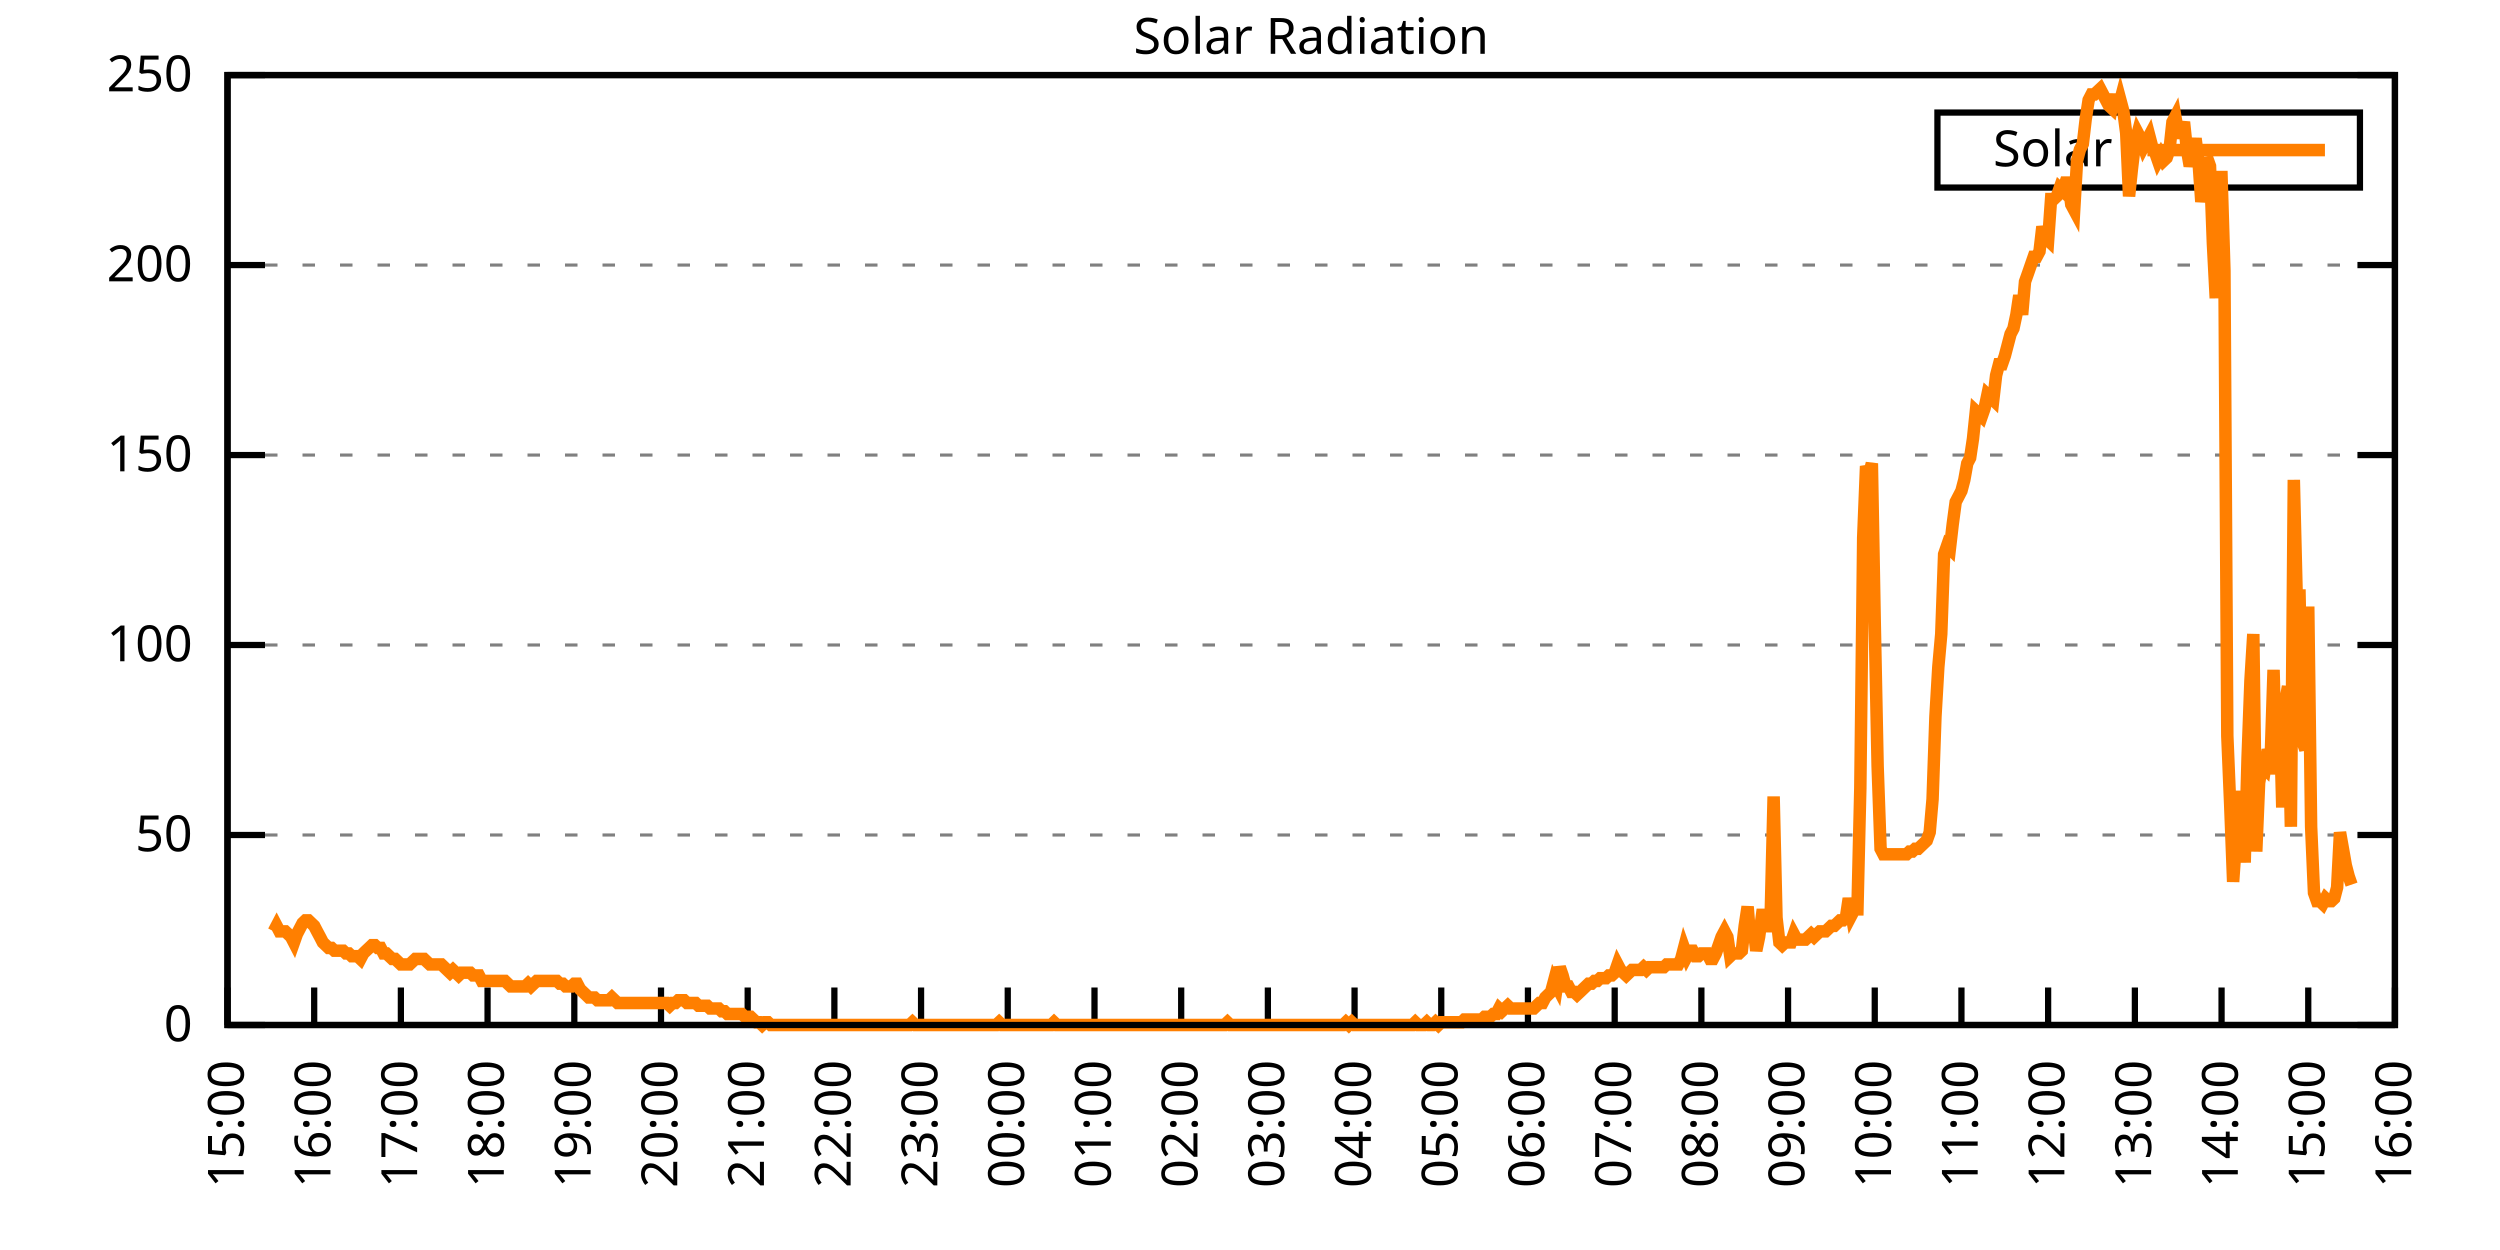
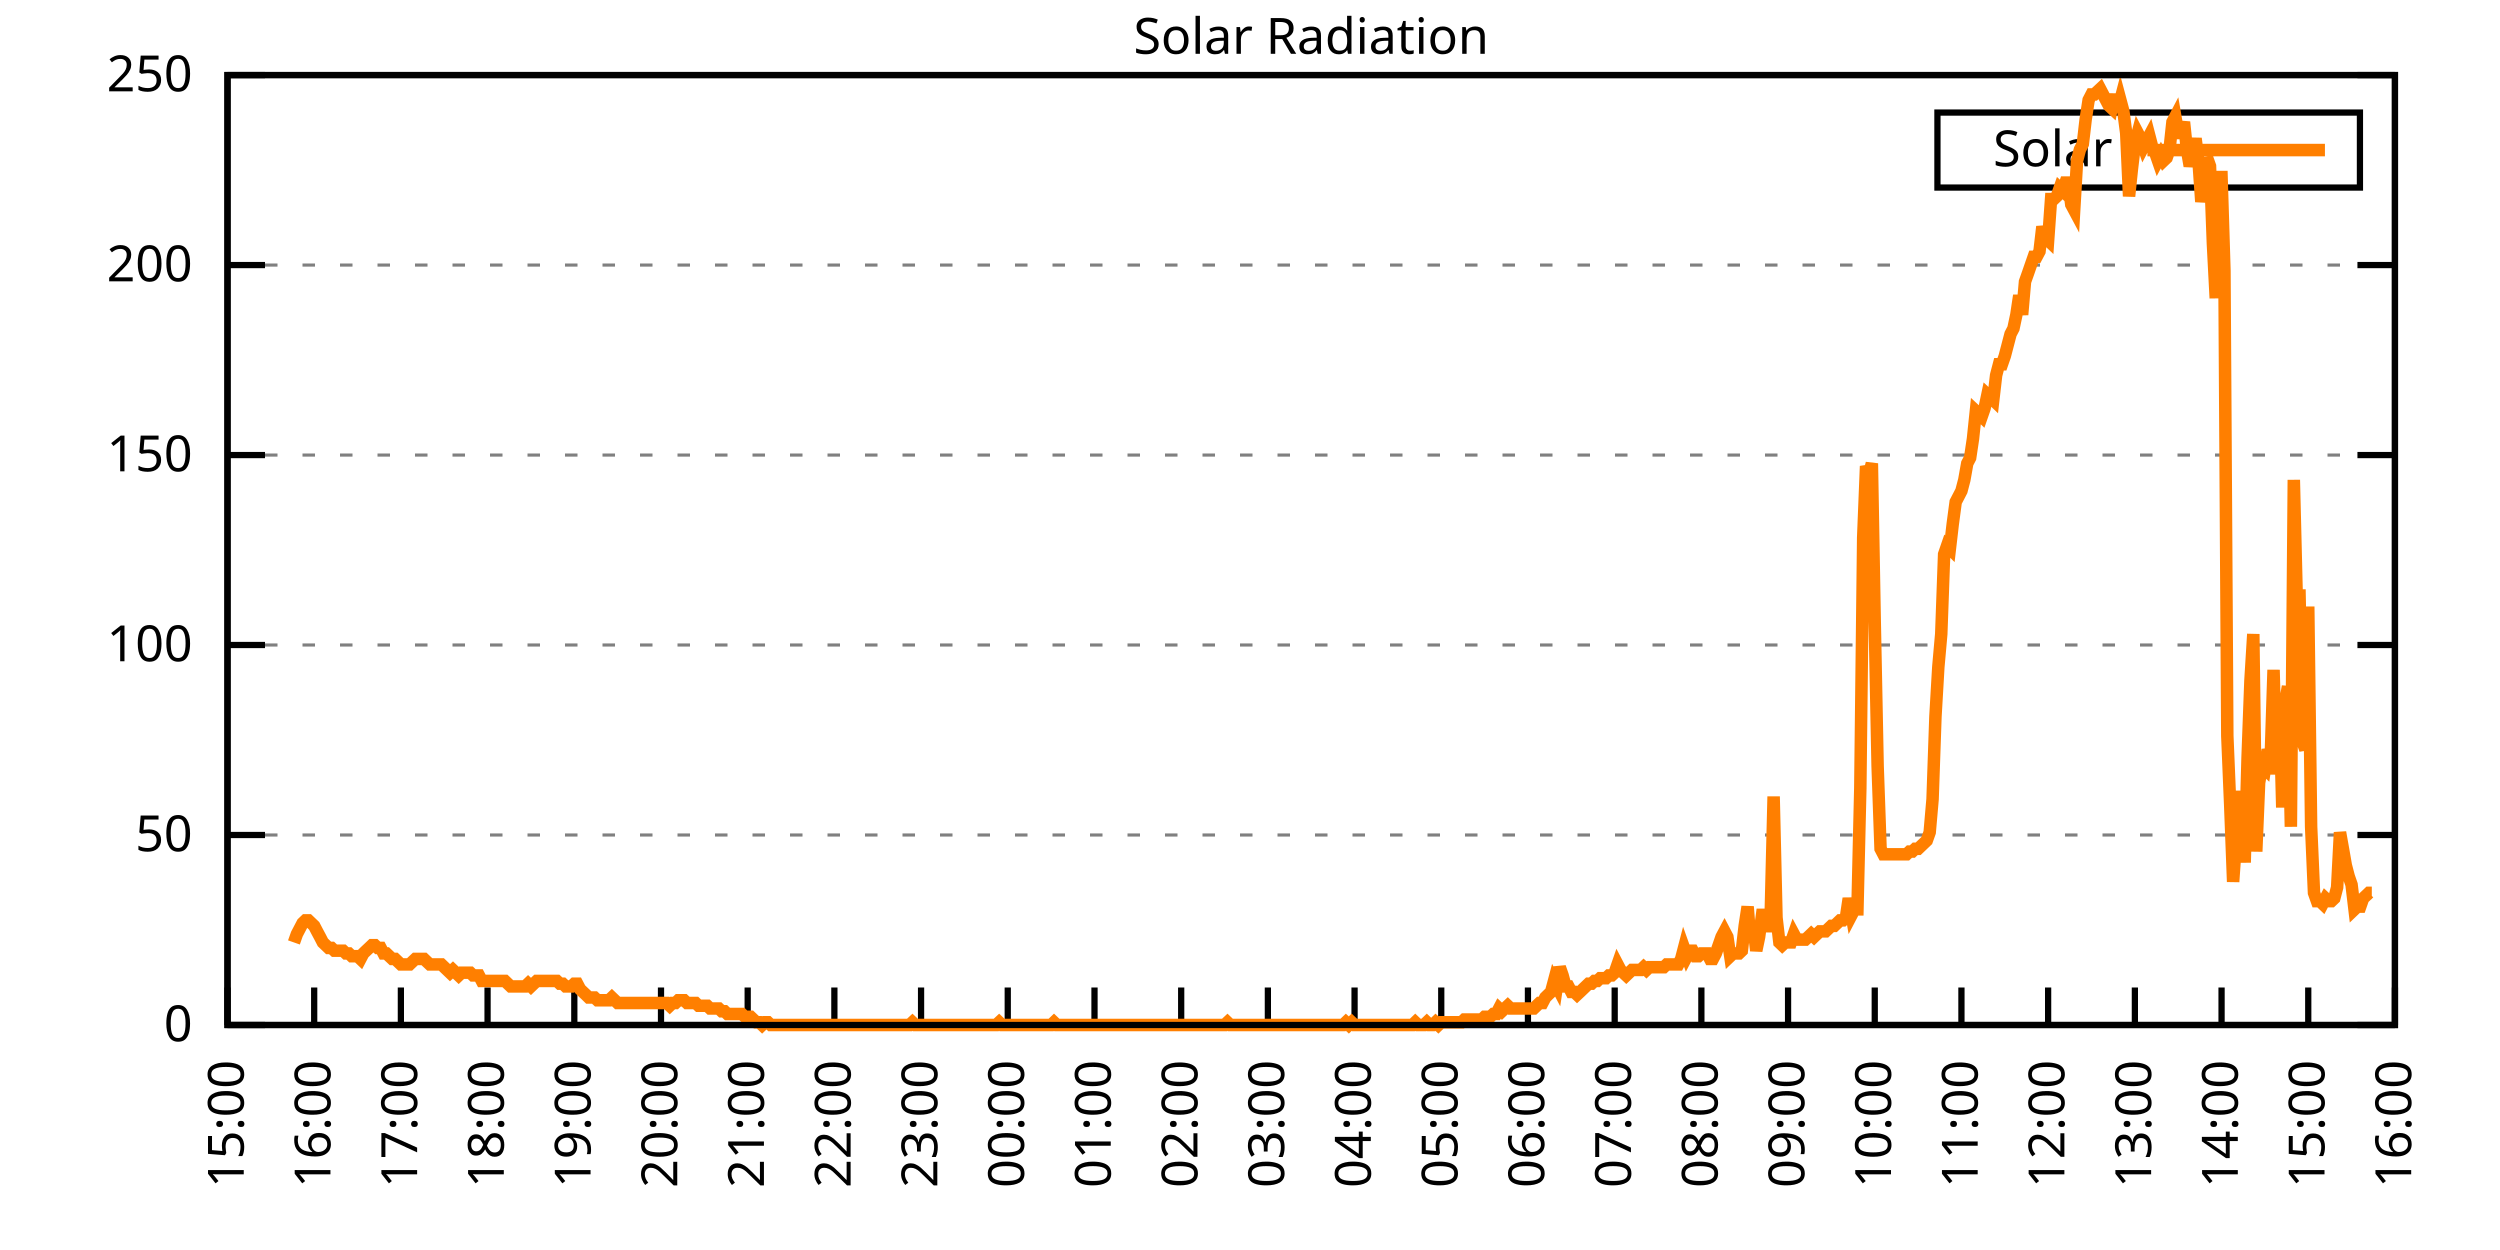
<svg xmlns="http://www.w3.org/2000/svg" xmlns:xlink="http://www.w3.org/1999/xlink" width="400" height="200" viewBox="0 0 400 200">
  <g id="gnuplot_canvas">
    <rect x="0" y="0" width="400" height="200" fill="none" />
    <defs>
      <circle id="gpDot" r="0.5" stroke-width="0.5" stroke="currentColor" />
      <path id="gpPt0" stroke-width="0.333" stroke="currentColor" d="M-1,0 h2 M0,-1 v2" />
      <path id="gpPt1" stroke-width="0.333" stroke="currentColor" d="M-1,-1 L1,1 M1,-1 L-1,1" />
      <path id="gpPt2" stroke-width="0.333" stroke="currentColor" d="M-1,0 L1,0 M0,-1 L0,1 M-1,-1 L1,1 M-1,1 L1,-1" />
      <rect id="gpPt3" stroke-width="0.333" stroke="currentColor" x="-1" y="-1" width="2" height="2" />
      <rect id="gpPt4" stroke-width="0.333" stroke="currentColor" fill="currentColor" x="-1" y="-1" width="2" height="2" />
      <circle id="gpPt5" stroke-width="0.333" stroke="currentColor" cx="0" cy="0" r="1" />
      <use xlink:href="#gpPt5" id="gpPt6" fill="currentColor" stroke="none" />
      <path id="gpPt7" stroke-width="0.333" stroke="currentColor" d="M0,-1.33 L-1.33,0.67 L1.33,0.67 z" />
      <use xlink:href="#gpPt7" id="gpPt8" fill="currentColor" stroke="none" />
      <use xlink:href="#gpPt7" id="gpPt9" stroke="currentColor" transform="rotate(180)" />
      <use xlink:href="#gpPt9" id="gpPt10" fill="currentColor" stroke="none" />
      <use xlink:href="#gpPt3" id="gpPt11" stroke="currentColor" transform="rotate(45)" />
      <use xlink:href="#gpPt11" id="gpPt12" fill="currentColor" stroke="none" />
      <path id="gpPt13" stroke-width="0.333" stroke="currentColor" d="M0,1.330 L1.265,0.411 L0.782,-1.067 L-0.782,-1.076 L-1.265,0.411 z" />
      <use xlink:href="#gpPt13" id="gpPt14" fill="currentColor" stroke="none" />
      <filter id="textbox" filterUnits="objectBoundingBox" x="0" y="0" height="1" width="1">
        <feFlood flood-color="white" flood-opacity="1" result="bgnd" />
        <feComposite in="SourceGraphic" in2="bgnd" operator="atop" />
      </filter>
      <filter id="greybox" filterUnits="objectBoundingBox" x="0" y="0" height="1" width="1">
        <feFlood flood-color="lightgrey" flood-opacity="1" result="grey" />
        <feComposite in="SourceGraphic" in2="grey" operator="atop" />
      </filter>
    </defs>
    <g fill="none" color="white" stroke="currentColor" stroke-width="1.00" stroke-linecap="butt" stroke-linejoin="miter">
</g>
    <g fill="none" color="black" stroke="currentColor" stroke-width="1.00" stroke-linecap="butt" stroke-linejoin="miter">
      <g stroke="none" shape-rendering="crispEdges">
        <polygon fill="rgb(255, 255, 255)" points="36.40,164.00 383.18,164.00 383.18,12.02 36.40,12.02 " />
      </g>
    </g>
    <g fill="none" color="black" stroke="currentColor" stroke-width="1.00" stroke-linecap="butt" stroke-linejoin="miter">
</g>
    <g fill="none" color="black" stroke="black" stroke-width="0.50" stroke-linecap="butt" stroke-linejoin="miter">
</g>
    <g fill="none" color="gray" stroke="currentColor" stroke-width="0.50" stroke-linecap="butt" stroke-linejoin="miter">
      <path stroke="gray" stroke-dasharray="2,4" class="gridline" d="M36.40,164.00 L383.19,164.00  " />
    </g>
    <g fill="none" color="gray" stroke="gray" stroke-width="1.00" stroke-linecap="butt" stroke-linejoin="miter">
</g>
    <g fill="none" color="black" stroke="currentColor" stroke-width="1.00" stroke-linecap="butt" stroke-linejoin="miter">
      <path stroke="black" d="M36.40,164.00 L42.40,164.00 M383.19,164.00 L377.19,164.00  " />
      <g transform="translate(30.80,166.60)" stroke="none" fill="black" font-family="Sans" font-size="8.00" text-anchor="end">
        <text>
          <tspan font-family="Sans"> 0</tspan>
        </text>
      </g>
    </g>
    <g fill="none" color="black" stroke="currentColor" stroke-width="1.00" stroke-linecap="butt" stroke-linejoin="miter">
</g>
    <g fill="none" color="black" stroke="black" stroke-width="0.50" stroke-linecap="butt" stroke-linejoin="miter">
</g>
    <g fill="none" color="gray" stroke="currentColor" stroke-width="0.50" stroke-linecap="butt" stroke-linejoin="miter">
      <path stroke="gray" stroke-dasharray="2,4" class="gridline" d="M36.40,133.60 L383.19,133.60  " />
    </g>
    <g fill="none" color="gray" stroke="gray" stroke-width="1.00" stroke-linecap="butt" stroke-linejoin="miter">
</g>
    <g fill="none" color="black" stroke="currentColor" stroke-width="1.00" stroke-linecap="butt" stroke-linejoin="miter">
      <path stroke="black" d="M36.40,133.60 L42.40,133.60 M383.19,133.60 L377.19,133.60  " />
      <g transform="translate(30.80,136.20)" stroke="none" fill="black" font-family="Sans" font-size="8.00" text-anchor="end">
        <text>
          <tspan font-family="Sans"> 50</tspan>
        </text>
      </g>
    </g>
    <g fill="none" color="black" stroke="currentColor" stroke-width="1.00" stroke-linecap="butt" stroke-linejoin="miter">
</g>
    <g fill="none" color="black" stroke="black" stroke-width="0.50" stroke-linecap="butt" stroke-linejoin="miter">
</g>
    <g fill="none" color="gray" stroke="currentColor" stroke-width="0.50" stroke-linecap="butt" stroke-linejoin="miter">
      <path stroke="gray" stroke-dasharray="2,4" class="gridline" d="M36.40,103.20 L383.19,103.20  " />
    </g>
    <g fill="none" color="gray" stroke="gray" stroke-width="1.00" stroke-linecap="butt" stroke-linejoin="miter">
</g>
    <g fill="none" color="black" stroke="currentColor" stroke-width="1.00" stroke-linecap="butt" stroke-linejoin="miter">
      <path stroke="black" d="M36.40,103.20 L42.40,103.20 M383.19,103.20 L377.19,103.20  " />
      <g transform="translate(30.80,105.80)" stroke="none" fill="black" font-family="Sans" font-size="8.00" text-anchor="end">
        <text>
          <tspan font-family="Sans"> 100</tspan>
        </text>
      </g>
    </g>
    <g fill="none" color="black" stroke="currentColor" stroke-width="1.00" stroke-linecap="butt" stroke-linejoin="miter">
</g>
    <g fill="none" color="black" stroke="black" stroke-width="0.50" stroke-linecap="butt" stroke-linejoin="miter">
</g>
    <g fill="none" color="gray" stroke="currentColor" stroke-width="0.50" stroke-linecap="butt" stroke-linejoin="miter">
      <path stroke="gray" stroke-dasharray="2,4" class="gridline" d="M36.40,72.81 L383.19,72.81  " />
    </g>
    <g fill="none" color="gray" stroke="gray" stroke-width="1.00" stroke-linecap="butt" stroke-linejoin="miter">
</g>
    <g fill="none" color="black" stroke="currentColor" stroke-width="1.00" stroke-linecap="butt" stroke-linejoin="miter">
      <path stroke="black" d="M36.40,72.81 L42.40,72.81 M383.19,72.81 L377.19,72.81  " />
      <g transform="translate(30.80,75.41)" stroke="none" fill="black" font-family="Sans" font-size="8.00" text-anchor="end">
        <text>
          <tspan font-family="Sans"> 150</tspan>
        </text>
      </g>
    </g>
    <g fill="none" color="black" stroke="currentColor" stroke-width="1.00" stroke-linecap="butt" stroke-linejoin="miter">
</g>
    <g fill="none" color="black" stroke="black" stroke-width="0.50" stroke-linecap="butt" stroke-linejoin="miter">
</g>
    <g fill="none" color="gray" stroke="currentColor" stroke-width="0.50" stroke-linecap="butt" stroke-linejoin="miter">
      <path stroke="gray" stroke-dasharray="2,4" class="gridline" d="M36.40,42.41 L383.19,42.41  " />
    </g>
    <g fill="none" color="gray" stroke="gray" stroke-width="1.00" stroke-linecap="butt" stroke-linejoin="miter">
</g>
    <g fill="none" color="black" stroke="currentColor" stroke-width="1.00" stroke-linecap="butt" stroke-linejoin="miter">
      <path stroke="black" d="M36.40,42.41 L42.40,42.41 M383.19,42.41 L377.19,42.41  " />
      <g transform="translate(30.80,45.01)" stroke="none" fill="black" font-family="Sans" font-size="8.00" text-anchor="end">
        <text>
          <tspan font-family="Sans"> 200</tspan>
        </text>
      </g>
    </g>
    <g fill="none" color="black" stroke="currentColor" stroke-width="1.00" stroke-linecap="butt" stroke-linejoin="miter">
</g>
    <g fill="none" color="black" stroke="black" stroke-width="0.50" stroke-linecap="butt" stroke-linejoin="miter">
</g>
    <g fill="none" color="gray" stroke="currentColor" stroke-width="0.50" stroke-linecap="butt" stroke-linejoin="miter">
      <path stroke="gray" stroke-dasharray="2,4" class="gridline" d="M36.40,12.01 L383.19,12.01  " />
    </g>
    <g fill="none" color="gray" stroke="gray" stroke-width="1.00" stroke-linecap="butt" stroke-linejoin="miter">
</g>
    <g fill="none" color="black" stroke="currentColor" stroke-width="1.00" stroke-linecap="butt" stroke-linejoin="miter">
      <path stroke="black" d="M36.40,12.01 L42.40,12.01 M383.19,12.01 L377.19,12.01  " />
      <g transform="translate(30.80,14.61)" stroke="none" fill="black" font-family="Sans" font-size="8.00" text-anchor="end">
        <text>
          <tspan font-family="Sans"> 250</tspan>
        </text>
      </g>
    </g>
    <g fill="none" color="black" stroke="currentColor" stroke-width="1.00" stroke-linecap="butt" stroke-linejoin="miter">
      <path stroke="black" d="M36.40,164.00 L36.40,158.00  " />
      <g transform="translate(39.00,169.60) rotate(270.00)" stroke="none" fill="black" font-family="Sans" font-size="8.00" text-anchor="end">
        <text>
          <tspan font-family="Sans">15:00</tspan>
        </text>
      </g>
    </g>
    <g fill="none" color="black" stroke="currentColor" stroke-width="1.00" stroke-linecap="butt" stroke-linejoin="miter">
      <path stroke="black" d="M50.27,164.00 L50.27,158.00  " />
      <g transform="translate(52.87,169.60) rotate(270.00)" stroke="none" fill="black" font-family="Sans" font-size="8.00" text-anchor="end">
        <text>
          <tspan font-family="Sans">16:00</tspan>
        </text>
      </g>
    </g>
    <g fill="none" color="black" stroke="currentColor" stroke-width="1.00" stroke-linecap="butt" stroke-linejoin="miter">
      <path stroke="black" d="M64.14,164.00 L64.14,158.00  " />
      <g transform="translate(66.74,169.60) rotate(270.00)" stroke="none" fill="black" font-family="Sans" font-size="8.00" text-anchor="end">
        <text>
          <tspan font-family="Sans">17:00</tspan>
        </text>
      </g>
    </g>
    <g fill="none" color="black" stroke="currentColor" stroke-width="1.00" stroke-linecap="butt" stroke-linejoin="miter">
      <path stroke="black" d="M78.01,164.00 L78.01,158.00  " />
      <g transform="translate(80.61,169.60) rotate(270.00)" stroke="none" fill="black" font-family="Sans" font-size="8.00" text-anchor="end">
        <text>
          <tspan font-family="Sans">18:00</tspan>
        </text>
      </g>
    </g>
    <g fill="none" color="black" stroke="currentColor" stroke-width="1.00" stroke-linecap="butt" stroke-linejoin="miter">
      <path stroke="black" d="M91.89,164.00 L91.89,158.00  " />
      <g transform="translate(94.49,169.60) rotate(270.00)" stroke="none" fill="black" font-family="Sans" font-size="8.00" text-anchor="end">
        <text>
          <tspan font-family="Sans">19:00</tspan>
        </text>
      </g>
    </g>
    <g fill="none" color="black" stroke="currentColor" stroke-width="1.00" stroke-linecap="butt" stroke-linejoin="miter">
      <path stroke="black" d="M105.76,164.00 L105.76,158.00  " />
      <g transform="translate(108.36,169.60) rotate(270.00)" stroke="none" fill="black" font-family="Sans" font-size="8.00" text-anchor="end">
        <text>
          <tspan font-family="Sans">20:00</tspan>
        </text>
      </g>
    </g>
    <g fill="none" color="black" stroke="currentColor" stroke-width="1.00" stroke-linecap="butt" stroke-linejoin="miter">
      <path stroke="black" d="M119.63,164.00 L119.63,158.00  " />
      <g transform="translate(122.23,169.60) rotate(270.00)" stroke="none" fill="black" font-family="Sans" font-size="8.00" text-anchor="end">
        <text>
          <tspan font-family="Sans">21:00</tspan>
        </text>
      </g>
    </g>
    <g fill="none" color="black" stroke="currentColor" stroke-width="1.00" stroke-linecap="butt" stroke-linejoin="miter">
      <path stroke="black" d="M133.50,164.00 L133.50,158.00  " />
      <g transform="translate(136.10,169.60) rotate(270.00)" stroke="none" fill="black" font-family="Sans" font-size="8.00" text-anchor="end">
        <text>
          <tspan font-family="Sans">22:00</tspan>
        </text>
      </g>
    </g>
    <g fill="none" color="black" stroke="currentColor" stroke-width="1.00" stroke-linecap="butt" stroke-linejoin="miter">
      <path stroke="black" d="M147.37,164.00 L147.37,158.00  " />
      <g transform="translate(149.97,169.60) rotate(270.00)" stroke="none" fill="black" font-family="Sans" font-size="8.00" text-anchor="end">
        <text>
          <tspan font-family="Sans">23:00</tspan>
        </text>
      </g>
    </g>
    <g fill="none" color="black" stroke="currentColor" stroke-width="1.00" stroke-linecap="butt" stroke-linejoin="miter">
      <path stroke="black" d="M161.24,164.00 L161.24,158.00  " />
      <g transform="translate(163.84,169.60) rotate(270.00)" stroke="none" fill="black" font-family="Sans" font-size="8.00" text-anchor="end">
        <text>
          <tspan font-family="Sans">00:00</tspan>
        </text>
      </g>
    </g>
    <g fill="none" color="black" stroke="currentColor" stroke-width="1.00" stroke-linecap="butt" stroke-linejoin="miter">
      <path stroke="black" d="M175.12,164.00 L175.12,158.00  " />
      <g transform="translate(177.72,169.60) rotate(270.00)" stroke="none" fill="black" font-family="Sans" font-size="8.00" text-anchor="end">
        <text>
          <tspan font-family="Sans">01:00</tspan>
        </text>
      </g>
    </g>
    <g fill="none" color="black" stroke="currentColor" stroke-width="1.00" stroke-linecap="butt" stroke-linejoin="miter">
      <path stroke="black" d="M188.99,164.00 L188.99,158.00  " />
      <g transform="translate(191.59,169.60) rotate(270.00)" stroke="none" fill="black" font-family="Sans" font-size="8.00" text-anchor="end">
        <text>
          <tspan font-family="Sans">02:00</tspan>
        </text>
      </g>
    </g>
    <g fill="none" color="black" stroke="currentColor" stroke-width="1.00" stroke-linecap="butt" stroke-linejoin="miter">
      <path stroke="black" d="M202.86,164.00 L202.86,158.00  " />
      <g transform="translate(205.46,169.60) rotate(270.00)" stroke="none" fill="black" font-family="Sans" font-size="8.00" text-anchor="end">
        <text>
          <tspan font-family="Sans">03:00</tspan>
        </text>
      </g>
    </g>
    <g fill="none" color="black" stroke="currentColor" stroke-width="1.00" stroke-linecap="butt" stroke-linejoin="miter">
      <path stroke="black" d="M216.73,164.00 L216.73,158.00  " />
      <g transform="translate(219.33,169.60) rotate(270.00)" stroke="none" fill="black" font-family="Sans" font-size="8.00" text-anchor="end">
        <text>
          <tspan font-family="Sans">04:00</tspan>
        </text>
      </g>
    </g>
    <g fill="none" color="black" stroke="currentColor" stroke-width="1.00" stroke-linecap="butt" stroke-linejoin="miter">
      <path stroke="black" d="M230.60,164.00 L230.60,158.00  " />
      <g transform="translate(233.20,169.60) rotate(270.00)" stroke="none" fill="black" font-family="Sans" font-size="8.00" text-anchor="end">
        <text>
          <tspan font-family="Sans">05:00</tspan>
        </text>
      </g>
    </g>
    <g fill="none" color="black" stroke="currentColor" stroke-width="1.00" stroke-linecap="butt" stroke-linejoin="miter">
      <path stroke="black" d="M244.47,164.00 L244.47,158.00  " />
      <g transform="translate(247.07,169.60) rotate(270.00)" stroke="none" fill="black" font-family="Sans" font-size="8.00" text-anchor="end">
        <text>
          <tspan font-family="Sans">06:00</tspan>
        </text>
      </g>
    </g>
    <g fill="none" color="black" stroke="currentColor" stroke-width="1.00" stroke-linecap="butt" stroke-linejoin="miter">
      <path stroke="black" d="M258.35,164.00 L258.35,158.00  " />
      <g transform="translate(260.95,169.60) rotate(270.00)" stroke="none" fill="black" font-family="Sans" font-size="8.00" text-anchor="end">
        <text>
          <tspan font-family="Sans">07:00</tspan>
        </text>
      </g>
    </g>
    <g fill="none" color="black" stroke="currentColor" stroke-width="1.00" stroke-linecap="butt" stroke-linejoin="miter">
      <path stroke="black" d="M272.22,164.00 L272.22,158.00  " />
      <g transform="translate(274.82,169.60) rotate(270.00)" stroke="none" fill="black" font-family="Sans" font-size="8.00" text-anchor="end">
        <text>
          <tspan font-family="Sans">08:00</tspan>
        </text>
      </g>
    </g>
    <g fill="none" color="black" stroke="currentColor" stroke-width="1.00" stroke-linecap="butt" stroke-linejoin="miter">
      <path stroke="black" d="M286.09,164.00 L286.09,158.00  " />
      <g transform="translate(288.69,169.60) rotate(270.00)" stroke="none" fill="black" font-family="Sans" font-size="8.00" text-anchor="end">
        <text>
          <tspan font-family="Sans">09:00</tspan>
        </text>
      </g>
    </g>
    <g fill="none" color="black" stroke="currentColor" stroke-width="1.00" stroke-linecap="butt" stroke-linejoin="miter">
      <path stroke="black" d="M299.96,164.00 L299.96,158.00  " />
      <g transform="translate(302.56,169.60) rotate(270.00)" stroke="none" fill="black" font-family="Sans" font-size="8.00" text-anchor="end">
        <text>
          <tspan font-family="Sans">10:00</tspan>
        </text>
      </g>
    </g>
    <g fill="none" color="black" stroke="currentColor" stroke-width="1.00" stroke-linecap="butt" stroke-linejoin="miter">
      <path stroke="black" d="M313.83,164.00 L313.83,158.00  " />
      <g transform="translate(316.43,169.60) rotate(270.00)" stroke="none" fill="black" font-family="Sans" font-size="8.00" text-anchor="end">
        <text>
          <tspan font-family="Sans">11:00</tspan>
        </text>
      </g>
    </g>
    <g fill="none" color="black" stroke="currentColor" stroke-width="1.00" stroke-linecap="butt" stroke-linejoin="miter">
      <path stroke="black" d="M327.70,164.00 L327.70,158.00  " />
      <g transform="translate(330.30,169.60) rotate(270.00)" stroke="none" fill="black" font-family="Sans" font-size="8.00" text-anchor="end">
        <text>
          <tspan font-family="Sans">12:00</tspan>
        </text>
      </g>
    </g>
    <g fill="none" color="black" stroke="currentColor" stroke-width="1.00" stroke-linecap="butt" stroke-linejoin="miter">
      <path stroke="black" d="M341.58,164.00 L341.58,158.00  " />
      <g transform="translate(344.18,169.60) rotate(270.00)" stroke="none" fill="black" font-family="Sans" font-size="8.00" text-anchor="end">
        <text>
          <tspan font-family="Sans">13:00</tspan>
        </text>
      </g>
    </g>
    <g fill="none" color="black" stroke="currentColor" stroke-width="1.00" stroke-linecap="butt" stroke-linejoin="miter">
      <path stroke="black" d="M355.45,164.00 L355.45,158.00  " />
      <g transform="translate(358.05,169.60) rotate(270.00)" stroke="none" fill="black" font-family="Sans" font-size="8.00" text-anchor="end">
        <text>
          <tspan font-family="Sans">14:00</tspan>
        </text>
      </g>
    </g>
    <g fill="none" color="black" stroke="currentColor" stroke-width="1.00" stroke-linecap="butt" stroke-linejoin="miter">
      <path stroke="black" d="M369.32,164.00 L369.32,158.00  " />
      <g transform="translate(371.92,169.60) rotate(270.00)" stroke="none" fill="black" font-family="Sans" font-size="8.00" text-anchor="end">
        <text>
          <tspan font-family="Sans">15:00</tspan>
        </text>
      </g>
    </g>
    <g fill="none" color="black" stroke="currentColor" stroke-width="1.00" stroke-linecap="butt" stroke-linejoin="miter">
      <path stroke="black" d="M383.19,164.00 L383.19,158.00  " />
      <g transform="translate(385.79,169.60) rotate(270.00)" stroke="none" fill="black" font-family="Sans" font-size="8.00" text-anchor="end">
        <text>
          <tspan font-family="Sans">16:00</tspan>
        </text>
      </g>
    </g>
    <g fill="none" color="black" stroke="currentColor" stroke-width="1.00" stroke-linecap="butt" stroke-linejoin="miter">
</g>
    <g fill="none" color="black" stroke="currentColor" stroke-width="1.00" stroke-linecap="butt" stroke-linejoin="miter">
      <path stroke="black" d="M36.40,12.01 L36.40,164.00 L383.19,164.00 L383.19,12.01 L36.40,12.01 Z  " />
    </g>
    <g fill="none" color="black" stroke="currentColor" stroke-width="1.00" stroke-linecap="butt" stroke-linejoin="miter">
</g>
    <g fill="none" color="black" stroke="currentColor" stroke-width="1.00" stroke-linecap="butt" stroke-linejoin="miter">
      <path stroke="black" d="M309.99,30.01 L309.99,18.01 L377.59,18.01 L377.59,30.01 L309.99,30.01 Z  " />
    </g>
    <g id="Solar_Radiation_plot_1">
      <g fill="none" color="white" stroke="black" stroke-width="2.00" stroke-linecap="butt" stroke-linejoin="miter">
</g>
      <g fill="none" color="black" stroke="currentColor" stroke-width="2.00" stroke-linecap="butt" stroke-linejoin="miter">
        <g transform="translate(337.99,26.61)" stroke="none" fill="black" font-family="Sans" font-size="8.00" text-anchor="end">
          <text>
            <tspan font-family="Sans">Solar</tspan>
          </text>
        </g>
      </g>
      <g fill="none" color="black" stroke="currentColor" stroke-width="2.00" stroke-linecap="butt" stroke-linejoin="miter">
-         <path stroke="rgb(255, 127,   0)" d="M343.59,24.01 L371.99,24.01 M43.80,149.02 L44.26,148.14 L44.72,149.02 L45.19,149.02 L45.65,149.02 L46.11,149.46   L46.57,149.90 L47.03,150.79 L47.50,149.46 L47.96,148.58 L48.42,147.70 L48.88,147.26 L49.35,147.26 L49.81,147.70   L50.27,148.14 L50.73,149.02 L51.20,149.90 L51.66,150.79 L52.12,151.23 L52.58,151.67 L53.05,151.67 L53.51,152.11   L53.97,152.11 L54.43,152.11 L54.90,152.11 L55.36,152.55 L55.82,152.55 L56.28,152.99 L56.75,152.99 L57.21,152.99   L57.67,153.43 L58.13,152.55 L58.59,152.11 L59.06,151.67 L59.52,151.23 L59.98,151.23 L60.44,151.67 L60.91,151.67   L61.37,152.55 L61.83,152.55 L62.29,152.99 L62.76,153.43 L63.22,153.43 L63.68,153.87 L64.14,154.31 L64.61,154.31   L65.07,154.31 L65.53,154.31 L65.99,153.87 L66.46,153.43 L66.92,153.43 L67.38,153.43 L67.84,153.43 L68.30,153.87   L68.77,154.31 L69.23,154.31 L69.69,154.31 L70.15,154.31 L70.62,154.31 L71.08,154.75 L71.54,155.19 L72.00,155.63   L72.47,155.19 L72.93,155.63 L73.39,156.07 L73.85,155.63 L74.32,155.63 L74.78,155.63 L75.24,155.63 L75.70,156.07   L76.17,156.07 L76.63,156.07 L77.09,156.95 L77.55,156.95 L78.01,156.95 L78.48,156.95 L78.94,156.95 L79.40,156.95   L79.86,156.95 L80.33,156.95 L80.79,156.95 L81.25,157.39 L81.71,157.83 L82.18,157.83 L82.64,157.83 L83.10,157.83   L83.56,157.83 L84.03,157.83 L84.49,157.39 L84.95,157.83 L85.41,157.39 L85.88,156.95 L86.34,156.95 L86.80,156.95   L87.26,156.95 L87.72,156.95 L88.19,156.95 L88.65,156.95 L89.11,156.95 L89.57,157.39 L90.04,157.39 L90.50,157.83   L90.96,157.83 L91.42,157.83 L91.89,157.39 L92.35,157.39 L92.81,158.27 L93.27,158.71 L93.74,159.15 L94.20,159.60   L94.66,159.60 L95.12,159.60 L95.59,160.04 L96.05,160.04 L96.51,160.04 L96.97,160.04 L97.44,160.04 L97.90,159.60   L98.36,160.04 L98.82,160.48 L99.28,160.48 L99.75,160.48 L100.21,160.48 L100.67,160.48 L101.13,160.48 L101.60,160.48   L102.06,160.48 L102.52,160.48 L102.98,160.48 L103.45,160.48 L103.91,160.48 L104.37,160.48 L104.83,160.48 L105.30,160.48   L105.76,160.48 L106.22,160.48 L106.68,160.48 L107.15,160.92 L107.61,160.48 L108.07,160.48 L108.53,160.04 L108.99,160.04   L109.46,160.04 L109.92,160.48 L110.38,160.48 L110.84,160.48 L111.31,160.48 L111.77,160.92 L112.23,160.92 L112.69,160.92   L113.16,160.92 L113.62,161.36 L114.08,161.36 L114.54,161.36 L115.01,161.36 L115.47,161.80 L115.93,161.80 L116.39,162.24   L116.86,162.24 L117.32,162.24 L117.78,162.24 L118.24,162.24 L118.70,162.24 L119.17,162.68 L119.63,162.68 L120.09,162.68   L120.55,163.12 L121.02,163.56 L121.48,163.56 L121.94,164.00 L122.40,163.56 L122.87,163.56 L123.33,164.00 L123.79,164.00   L124.25,164.00 L124.72,164.00 L125.18,164.00 L125.64,164.00 L126.10,164.00 L126.57,164.00 L127.03,164.00 L127.49,164.00   L127.95,164.00 L128.41,164.00 L128.88,164.00 L129.34,164.00 L129.80,164.00 L130.26,164.00 L130.73,164.00 L131.19,164.00   L131.65,164.00 L132.11,164.00 L132.58,164.00 L133.04,164.00 L133.50,164.00 L133.96,164.00 L134.43,164.00 L134.89,164.00   L135.35,164.00 L135.81,164.00 L136.28,164.00 L136.74,164.00 L137.20,164.00 L137.66,164.00 L138.13,164.00 L138.59,164.00   L139.05,164.00 L139.51,164.00 L139.97,164.00 L140.44,164.00 L140.90,164.00 L141.36,164.00 L141.82,164.00 L142.29,164.00   L142.75,164.00 L143.21,164.00 L143.67,164.00 L144.14,164.00 L144.60,164.00 L145.06,164.00 L145.52,164.00 L145.99,163.56   L146.45,164.00 L146.91,164.00 L147.37,164.00 L147.84,164.00 L148.30,164.00 L148.76,164.00 L149.22,164.00 L149.68,164.00   L150.15,164.00 L150.61,164.00 L151.07,164.00 L151.53,164.00 L152.00,164.00 L152.46,164.00 L152.92,164.00 L153.38,164.00   L153.85,164.00 L154.31,164.00 L154.77,164.00 L155.23,164.00 L155.70,164.00 L156.16,164.00 L156.62,164.00 L157.08,164.00   L157.55,164.00 L158.01,164.00 L158.47,164.00 L158.93,164.00 L159.39,164.00 L159.86,163.56 L160.32,164.00 L160.78,164.00   L161.24,164.00 L161.71,164.00 L162.17,164.00 L162.63,164.00 L163.09,164.00 L163.56,164.00 L164.02,164.00 L164.48,164.00   L164.94,164.00 L165.41,164.00 L165.87,164.00 L166.33,164.00 L166.79,164.00 L167.26,164.00 L167.72,164.00 L168.18,164.00   L168.64,163.56 L169.10,164.00 L169.57,164.00 L170.03,164.00 L170.49,164.00 L170.95,164.00 L171.42,164.00 L171.88,164.00   L172.34,164.00 L172.80,164.00 L173.27,164.00 L173.73,164.00 L174.19,164.00 L174.65,164.00 L175.12,164.00 L175.58,164.00   L176.04,164.00 L176.50,164.00 L176.97,164.00 L177.43,164.00 L177.89,164.00 L178.35,164.00 L178.82,164.00 L179.28,164.00   L179.74,164.00 L180.20,164.00 L180.66,164.00 L181.13,164.00 L181.59,164.00 L182.05,164.00 L182.51,164.00 L182.98,164.00   L183.44,164.00 L183.90,164.00 L184.36,164.00 L184.83,164.00 L185.29,164.00 L185.75,164.00 L186.21,164.00 L186.68,164.00   L187.14,164.00 L187.60,164.00 L188.06,164.00 L188.53,164.00 L188.99,164.00 L189.45,164.00 L189.91,164.00 L190.37,164.00   L190.84,164.00 L191.30,164.00 L191.76,164.00 L192.22,164.00 L192.69,164.00 L193.15,164.00 L193.61,164.00 L194.07,164.00   L194.54,164.00 L195.00,164.00 L195.46,164.00 L195.92,164.00 L196.39,163.56 L196.85,164.00 L197.31,164.00 L197.77,164.00   L198.24,164.00 L198.70,164.00 L199.16,164.00 L199.62,164.00 L200.08,164.00 L200.55,164.00 L201.01,164.00 L201.47,164.00   L201.93,164.00 L202.40,164.00 L202.86,164.00 L203.32,164.00 L203.78,164.00 L204.25,164.00 L204.71,164.00 L205.17,164.00   L205.63,164.00 L206.10,164.00 L206.56,164.00 L207.02,164.00 L207.48,164.00 L207.95,164.00 L208.41,164.00 L208.87,164.00   L209.33,164.00 L209.80,164.00 L210.26,164.00 L210.72,164.00 L211.18,164.00 L211.64,164.00 L212.11,164.00 L212.57,164.00   L213.03,164.00 L213.49,164.00 L213.96,164.00 L214.42,164.00 L214.88,164.00 L215.34,163.56 L215.81,164.00 L216.27,163.56   L216.73,164.00 L217.19,164.00 L217.66,164.00 L218.12,164.00 L218.58,164.00 L219.04,164.00 L219.51,164.00 L219.97,164.00   L220.43,164.00 L220.89,164.00 L221.35,164.00 L221.82,164.00 L222.28,164.00 L222.74,164.00 L223.20,164.00 L223.67,164.00   L224.13,164.00 L224.59,164.00 L225.05,164.00 L225.52,164.00 L225.98,164.00 L226.44,163.56 L226.90,164.00 L227.37,164.00   L227.83,164.00 L228.29,163.56 L228.75,164.00 L229.22,164.00 L229.68,163.56 L230.14,164.00 L230.60,163.56 L231.06,163.56   L231.53,163.56 L231.99,163.56 L232.45,163.56 L232.91,163.56 L233.38,163.56 L233.84,163.56 L234.30,163.12 L234.76,163.12   L235.23,163.12 L235.69,163.12 L236.15,163.12 L236.61,163.12 L237.08,163.12 L237.54,162.68 L238.00,162.68 L238.46,162.68   L238.93,162.24 L239.39,162.24 L239.85,161.36 L240.31,161.80 L240.77,161.36 L241.24,160.92 L241.70,161.36 L242.16,161.36   L242.62,161.36 L243.09,161.36 L243.55,161.36 L244.01,161.36 L244.47,161.36 L244.94,161.36 L245.40,161.36 L245.86,160.92   L246.32,160.48 L246.79,160.48 L247.25,159.60 L247.71,159.15 L248.17,158.71 L248.64,156.95 L249.10,157.83 L249.56,154.75   L250.02,156.07 L250.49,157.83 L250.95,157.83 L251.41,158.71 L251.87,158.71 L252.33,159.15 L252.80,158.71 L253.26,158.27   L253.72,157.83 L254.18,157.39 L254.65,157.39 L255.11,156.95 L255.57,156.95 L256.03,156.51 L256.50,156.51 L256.96,156.51   L257.42,156.07 L257.88,156.07 L258.35,155.63 L258.81,154.31 L259.27,155.19 L259.73,155.63 L260.20,156.07 L260.66,155.63   L261.12,155.19 L261.58,155.19 L262.04,155.19 L262.51,155.19 L262.97,154.75 L263.43,155.19 L263.89,154.75 L264.36,154.75   L264.82,154.75 L265.28,154.75 L265.74,154.75 L266.21,154.75 L266.67,154.31 L267.13,154.31 L267.59,154.31 L268.06,154.31   L268.52,154.31 L268.98,153.43 L269.44,151.67 L269.91,152.99 L270.37,152.11 L270.83,152.11 L271.29,152.99 L271.75,152.99   L272.22,152.55 L272.68,152.55 L273.14,152.55 L273.60,153.43 L274.07,153.43 L274.53,152.55 L274.99,151.23 L275.45,149.90   L275.92,149.02 L276.38,149.90 L276.84,152.99 L277.30,152.55 L277.77,152.55 L278.23,152.55 L278.69,152.11 L279.15,148.14   L279.62,145.06 L280.08,150.79 L280.54,148.14 L281.00,152.11 L281.46,149.90 L281.93,146.38 L282.39,146.38 L282.85,149.02   L283.31,146.38 L283.78,127.44 L284.24,146.82 L284.70,150.79 L285.16,151.23 L285.63,150.79 L286.09,150.79 L286.55,150.79   L287.01,149.46 L287.48,150.34 L287.94,150.34 L288.40,150.34 L288.86,150.34 L289.33,149.90 L289.79,149.46 L290.25,149.90   L290.71,149.46 L291.18,149.02 L291.64,149.02 L292.10,149.02 L292.56,148.58 L293.02,148.14 L293.49,148.14 L293.95,147.70   L294.41,147.26 L294.87,147.26 L295.34,146.82 L295.80,143.74 L296.26,146.38 L296.72,145.50 L297.19,145.50 L297.65,126.12   L298.11,86.03 L298.57,74.58 L299.04,75.90 L299.50,74.14 L299.96,99.69 L300.42,122.59 L300.89,135.81 L301.35,136.69   L301.81,136.69 L302.27,136.69 L302.73,136.69 L303.20,136.69 L303.66,136.69 L304.12,136.69 L304.58,136.69 L305.05,136.69   L305.51,136.25 L305.97,136.25 L306.43,135.81 L306.90,135.81 L307.36,135.37 L307.82,134.93 L308.28,134.49 L308.75,133.17   L309.21,127.88 L309.67,114.67 L310.13,106.74 L310.60,101.45 L311.06,88.68 L311.52,87.35 L311.98,87.80 L312.44,83.83   L312.91,80.31 L313.37,79.43 L313.83,78.54 L314.29,76.78 L314.76,74.14 L315.22,73.26 L315.68,70.18 L316.14,65.77   L316.61,66.21 L317.07,66.65 L317.53,65.33 L317.99,63.13 L318.46,63.57 L318.92,64.01 L319.38,60.04 L319.84,58.28   L320.31,58.28 L320.77,56.96 L321.23,55.20 L321.69,53.44 L322.15,52.56 L322.62,50.35 L323.08,47.27 L323.54,50.35   L324.00,45.07 L324.47,43.75 L324.93,42.42 L325.39,41.10 L325.85,41.10 L326.32,40.22 L326.78,36.26 L327.24,38.02   L327.70,38.46 L328.17,31.85 L328.63,31.85 L329.09,31.41 L329.55,30.09 L330.02,30.53 L330.48,29.21 L330.94,29.21   L331.40,32.73 L331.87,33.61 L332.33,25.69 L332.79,23.92 L333.25,23.04 L333.71,19.08 L334.18,16.00 L334.64,15.11   L335.10,15.11 L335.56,14.67 L336.03,14.23 L336.49,15.11 L336.95,16.00 L337.41,16.88 L337.88,17.32 L338.34,15.11   L338.80,17.76 L339.26,16.00 L339.73,17.76 L340.19,21.28 L340.65,31.41 L341.11,27.01 L341.58,23.04 L342.04,21.28   L342.50,22.16 L342.96,23.48 L343.42,22.60 L343.89,21.72 L344.35,23.48 L344.81,24.36 L345.27,25.69 L345.74,24.81   L346.20,25.69 L346.66,25.25 L347.12,23.92 L347.59,19.52 L348.05,18.64 L348.51,21.28 L348.97,21.28 L349.44,19.52   L349.90,23.92 L350.36,26.57 L350.82,24.81 L351.29,22.16 L351.75,25.69 L352.21,32.29 L352.67,29.65 L353.13,25.25   L353.60,26.57 L354.06,38.90 L354.52,47.71 L354.98,28.33 L355.45,28.33 L355.91,43.31 L356.37,117.75 L356.83,128.76   L357.30,141.09 L357.76,134.49 L358.22,133.17 L358.68,126.56 L359.15,138.01 L359.61,121.27 L360.07,108.94 L360.53,101.45   L361.00,136.25 L361.46,125.24 L361.92,122.59 L362.38,123.03 L362.84,119.95 L363.31,121.27 L363.77,107.18 L364.23,123.92   L364.69,111.14 L365.16,129.20 L365.62,112.46 L366.08,109.82 L366.54,132.28 L367.01,76.78 L367.47,95.28 L367.93,95.28   L368.39,118.63 L368.86,119.95 L369.32,97.05 L369.78,132.28 L370.24,142.86 L370.71,144.18 L371.17,144.18 L371.63,144.62   L372.09,143.74 L372.56,144.18 L373.02,144.18 L373.48,143.74 L373.94,141.98 L374.40,133.17 L374.87,135.81 L375.33,138.45   L375.79,140.21 L376.25,141.54  " />
+         <path stroke="rgb(255, 127,   0)" d="M343.59,24.01 L371.99,24.01 M47.03,150.79 L47.50,149.46 L47.96,148.58 L48.42,147.70 L48.88,147.26 L49.35,147.26   L49.81,147.70 L50.27,148.14 L50.73,149.02 L51.20,149.90 L51.66,150.79 L52.12,151.23 L52.58,151.67 L53.05,151.67   L53.51,152.11 L53.97,152.11 L54.43,152.11 L54.90,152.11 L55.36,152.55 L55.82,152.55 L56.28,152.99 L56.75,152.99   L57.21,152.99 L57.67,153.43 L58.13,152.55 L58.59,152.11 L59.06,151.67 L59.52,151.23 L59.98,151.23 L60.44,151.67   L60.91,151.67 L61.37,152.55 L61.83,152.55 L62.29,152.99 L62.76,153.43 L63.22,153.43 L63.68,153.87 L64.14,154.31   L64.61,154.31 L65.07,154.31 L65.53,154.31 L65.99,153.87 L66.46,153.43 L66.92,153.43 L67.38,153.43 L67.84,153.43   L68.30,153.87 L68.77,154.31 L69.23,154.31 L69.69,154.31 L70.15,154.31 L70.62,154.31 L71.08,154.75 L71.54,155.19   L72.00,155.63 L72.47,155.19 L72.93,155.63 L73.39,156.07 L73.85,155.63 L74.32,155.63 L74.78,155.63 L75.24,155.63   L75.70,156.07 L76.17,156.07 L76.63,156.07 L77.09,156.95 L77.55,156.95 L78.01,156.95 L78.48,156.95 L78.94,156.95   L79.40,156.95 L79.86,156.95 L80.33,156.95 L80.79,156.95 L81.25,157.39 L81.71,157.83 L82.18,157.83 L82.64,157.83   L83.10,157.83 L83.56,157.83 L84.03,157.83 L84.49,157.39 L84.95,157.83 L85.41,157.39 L85.88,156.95 L86.34,156.95   L86.80,156.95 L87.26,156.95 L87.72,156.95 L88.19,156.95 L88.65,156.95 L89.11,156.95 L89.57,157.39 L90.04,157.39   L90.50,157.83 L90.96,157.83 L91.42,157.83 L91.89,157.39 L92.35,157.39 L92.81,158.27 L93.27,158.71 L93.74,159.15   L94.20,159.60 L94.66,159.60 L95.12,159.60 L95.59,160.04 L96.05,160.04 L96.51,160.04 L96.97,160.04 L97.44,160.04   L97.90,159.60 L98.36,160.04 L98.82,160.48 L99.28,160.48 L99.75,160.48 L100.21,160.48 L100.67,160.48 L101.13,160.48   L101.60,160.48 L102.06,160.48 L102.52,160.48 L102.98,160.48 L103.45,160.48 L103.91,160.48 L104.37,160.48 L104.83,160.48   L105.30,160.48 L105.76,160.48 L106.22,160.48 L106.68,160.48 L107.15,160.92 L107.61,160.48 L108.07,160.48 L108.53,160.04   L108.99,160.04 L109.46,160.04 L109.92,160.48 L110.38,160.48 L110.84,160.48 L111.31,160.48 L111.77,160.92 L112.23,160.92   L112.69,160.92 L113.16,160.92 L113.62,161.36 L114.08,161.36 L114.54,161.36 L115.01,161.36 L115.47,161.80 L115.93,161.80   L116.39,162.24 L116.86,162.24 L117.32,162.24 L117.78,162.24 L118.24,162.24 L118.70,162.24 L119.17,162.68 L119.63,162.68   L120.09,162.68 L120.55,163.12 L121.02,163.56 L121.48,163.56 L121.94,164.00 L122.40,163.56 L122.87,163.56 L123.33,164.00   L123.79,164.00 L124.25,164.00 L124.72,164.00 L125.18,164.00 L125.64,164.00 L126.10,164.00 L126.57,164.00 L127.03,164.00   L127.49,164.00 L127.95,164.00 L128.41,164.00 L128.88,164.00 L129.34,164.00 L129.80,164.00 L130.26,164.00 L130.73,164.00   L131.19,164.00 L131.65,164.00 L132.11,164.00 L132.58,164.00 L133.04,164.00 L133.50,164.00 L133.96,164.00 L134.43,164.00   L134.89,164.00 L135.35,164.00 L135.81,164.00 L136.28,164.00 L136.74,164.00 L137.20,164.00 L137.66,164.00 L138.13,164.00   L138.59,164.00 L139.05,164.00 L139.51,164.00 L139.97,164.00 L140.44,164.00 L140.90,164.00 L141.36,164.00 L141.82,164.00   L142.29,164.00 L142.75,164.00 L143.21,164.00 L143.67,164.00 L144.14,164.00 L144.60,164.00 L145.06,164.00 L145.52,164.00   L145.99,163.56 L146.45,164.00 L146.91,164.00 L147.37,164.00 L147.84,164.00 L148.30,164.00 L148.76,164.00 L149.22,164.00   L149.68,164.00 L150.15,164.00 L150.61,164.00 L151.07,164.00 L151.53,164.00 L152.00,164.00 L152.46,164.00 L152.92,164.00   L153.38,164.00 L153.85,164.00 L154.31,164.00 L154.77,164.00 L155.23,164.00 L155.70,164.00 L156.16,164.00 L156.62,164.00   L157.08,164.00 L157.55,164.00 L158.01,164.00 L158.47,164.00 L158.93,164.00 L159.39,164.00 L159.86,163.56 L160.32,164.00   L160.78,164.00 L161.24,164.00 L161.71,164.00 L162.17,164.00 L162.63,164.00 L163.09,164.00 L163.56,164.00 L164.02,164.00   L164.48,164.00 L164.94,164.00 L165.41,164.00 L165.87,164.00 L166.33,164.00 L166.79,164.00 L167.26,164.00 L167.72,164.00   L168.18,164.00 L168.64,163.56 L169.10,164.00 L169.57,164.00 L170.03,164.00 L170.49,164.00 L170.95,164.00 L171.42,164.00   L171.88,164.00 L172.34,164.00 L172.80,164.00 L173.27,164.00 L173.73,164.00 L174.19,164.00 L174.65,164.00 L175.12,164.00   L175.58,164.00 L176.04,164.00 L176.50,164.00 L176.97,164.00 L177.43,164.00 L177.89,164.00 L178.35,164.00 L178.82,164.00   L179.28,164.00 L179.74,164.00 L180.20,164.00 L180.66,164.00 L181.13,164.00 L181.59,164.00 L182.05,164.00 L182.51,164.00   L182.98,164.00 L183.44,164.00 L183.90,164.00 L184.36,164.00 L184.83,164.00 L185.29,164.00 L185.75,164.00 L186.21,164.00   L186.68,164.00 L187.14,164.00 L187.60,164.00 L188.06,164.00 L188.53,164.00 L188.99,164.00 L189.45,164.00 L189.91,164.00   L190.37,164.00 L190.84,164.00 L191.30,164.00 L191.76,164.00 L192.22,164.00 L192.69,164.00 L193.15,164.00 L193.61,164.00   L194.07,164.00 L194.54,164.00 L195.00,164.00 L195.46,164.00 L195.92,164.00 L196.39,163.56 L196.85,164.00 L197.31,164.00   L197.77,164.00 L198.24,164.00 L198.70,164.00 L199.16,164.00 L199.62,164.00 L200.08,164.00 L200.55,164.00 L201.01,164.00   L201.47,164.00 L201.93,164.00 L202.40,164.00 L202.86,164.00 L203.32,164.00 L203.78,164.00 L204.25,164.00 L204.71,164.00   L205.17,164.00 L205.63,164.00 L206.10,164.00 L206.56,164.00 L207.02,164.00 L207.48,164.00 L207.95,164.00 L208.41,164.00   L208.87,164.00 L209.33,164.00 L209.80,164.00 L210.26,164.00 L210.72,164.00 L211.18,164.00 L211.64,164.00 L212.11,164.00   L212.57,164.00 L213.03,164.00 L213.49,164.00 L213.96,164.00 L214.42,164.00 L214.88,164.00 L215.34,163.56 L215.81,164.00   L216.27,163.56 L216.73,164.00 L217.19,164.00 L217.66,164.00 L218.12,164.00 L218.58,164.00 L219.04,164.00 L219.51,164.00   L219.97,164.00 L220.43,164.00 L220.89,164.00 L221.35,164.00 L221.82,164.00 L222.28,164.00 L222.74,164.00 L223.20,164.00   L223.67,164.00 L224.13,164.00 L224.59,164.00 L225.05,164.00 L225.52,164.00 L225.98,164.00 L226.44,163.56 L226.90,164.00   L227.37,164.00 L227.83,164.00 L228.29,163.56 L228.75,164.00 L229.22,164.00 L229.68,163.56 L230.14,164.00 L230.60,163.56   L231.06,163.56 L231.53,163.56 L231.99,163.56 L232.45,163.56 L232.91,163.56 L233.38,163.56 L233.84,163.56 L234.30,163.12   L234.76,163.12 L235.23,163.12 L235.69,163.12 L236.15,163.12 L236.61,163.12 L237.08,163.12 L237.54,162.68 L238.00,162.68   L238.46,162.68 L238.93,162.24 L239.39,162.24 L239.85,161.36 L240.31,161.80 L240.77,161.36 L241.24,160.92 L241.70,161.36   L242.16,161.36 L242.62,161.36 L243.09,161.36 L243.55,161.36 L244.01,161.36 L244.47,161.36 L244.94,161.36 L245.40,161.36   L245.86,160.92 L246.32,160.48 L246.79,160.48 L247.25,159.60 L247.71,159.15 L248.17,158.71 L248.64,156.95 L249.10,157.83   L249.56,154.75 L250.02,156.07 L250.49,157.83 L250.95,157.83 L251.41,158.71 L251.87,158.71 L252.33,159.15 L252.80,158.71   L253.26,158.27 L253.72,157.83 L254.18,157.39 L254.65,157.39 L255.11,156.95 L255.57,156.95 L256.03,156.51 L256.50,156.51   L256.96,156.51 L257.42,156.07 L257.88,156.07 L258.35,155.63 L258.81,154.31 L259.27,155.19 L259.73,155.63 L260.20,156.07   L260.66,155.63 L261.12,155.19 L261.58,155.19 L262.04,155.19 L262.51,155.19 L262.97,154.75 L263.43,155.19 L263.89,154.75   L264.36,154.75 L264.82,154.75 L265.28,154.75 L265.74,154.75 L266.21,154.75 L266.67,154.31 L267.13,154.31 L267.59,154.31   L268.06,154.31 L268.52,154.31 L268.98,153.43 L269.44,151.67 L269.91,152.99 L270.37,152.11 L270.83,152.11 L271.29,152.99   L271.75,152.99 L272.22,152.55 L272.68,152.55 L273.14,152.55 L273.60,153.43 L274.07,153.43 L274.53,152.55 L274.99,151.23   L275.45,149.90 L275.92,149.02 L276.38,149.90 L276.84,152.99 L277.30,152.55 L277.77,152.55 L278.23,152.55 L278.69,152.11   L279.15,148.14 L279.62,145.06 L280.08,150.79 L280.54,148.14 L281.00,152.11 L281.46,149.90 L281.93,146.38 L282.39,146.38   L282.85,149.02 L283.31,146.38 L283.78,127.44 L284.24,146.82 L284.70,150.79 L285.16,151.23 L285.63,150.79 L286.09,150.79   L286.55,150.79 L287.01,149.46 L287.48,150.34 L287.94,150.34 L288.40,150.34 L288.86,150.34 L289.33,149.90 L289.79,149.46   L290.25,149.90 L290.71,149.46 L291.18,149.02 L291.64,149.02 L292.10,149.02 L292.56,148.58 L293.02,148.14 L293.49,148.14   L293.95,147.70 L294.41,147.26 L294.87,147.26 L295.34,146.82 L295.80,143.74 L296.26,146.38 L296.72,145.50 L297.19,145.50   L297.65,126.12 L298.11,86.03 L298.57,74.58 L299.04,75.90 L299.50,74.14 L299.96,99.69 L300.42,122.59 L300.89,135.81   L301.35,136.69 L301.81,136.69 L302.27,136.69 L302.73,136.69 L303.20,136.69 L303.66,136.69 L304.12,136.69 L304.58,136.69   L305.05,136.69 L305.51,136.25 L305.97,136.25 L306.43,135.81 L306.90,135.81 L307.36,135.37 L307.82,134.93 L308.28,134.49   L308.75,133.17 L309.21,127.88 L309.67,114.67 L310.13,106.74 L310.60,101.45 L311.06,88.68 L311.52,87.35 L311.98,87.80   L312.44,83.83 L312.91,80.31 L313.37,79.43 L313.83,78.54 L314.29,76.78 L314.76,74.14 L315.22,73.26 L315.68,70.18   L316.14,65.77 L316.61,66.21 L317.07,66.65 L317.53,65.33 L317.99,63.13 L318.46,63.57 L318.92,64.01 L319.38,60.04   L319.84,58.28 L320.31,58.28 L320.77,56.96 L321.23,55.20 L321.69,53.44 L322.15,52.56 L322.62,50.35 L323.08,47.27   L323.54,50.35 L324.00,45.07 L324.47,43.75 L324.93,42.42 L325.39,41.10 L325.85,41.10 L326.32,40.22 L326.78,36.26   L327.24,38.02 L327.70,38.46 L328.17,31.85 L328.63,31.85 L329.09,31.41 L329.55,30.09 L330.02,30.53 L330.48,29.21   L330.94,29.21 L331.40,32.73 L331.87,33.61 L332.33,25.69 L332.79,23.92 L333.25,23.04 L333.71,19.08 L334.18,16.00   L334.64,15.11 L335.10,15.11 L335.56,14.67 L336.03,14.23 L336.49,15.11 L336.95,16.00 L337.41,16.88 L337.88,17.32   L338.34,15.11 L338.80,17.76 L339.26,16.00 L339.73,17.76 L340.19,21.28 L340.65,31.41 L341.11,27.01 L341.58,23.04   L342.04,21.28 L342.50,22.16 L342.96,23.48 L343.42,22.60 L343.89,21.72 L344.35,23.48 L344.81,24.36 L345.27,25.69   L345.74,24.81 L346.20,25.69 L346.66,25.25 L347.12,23.92 L347.59,19.52 L348.05,18.64 L348.51,21.28 L348.97,21.28   L349.44,19.52 L349.90,23.92 L350.36,26.57 L350.82,24.81 L351.29,22.16 L351.75,25.69 L352.21,32.29 L352.67,29.65   L353.13,25.25 L353.60,26.57 L354.06,38.90 L354.52,47.71 L354.98,28.33 L355.45,28.33 L355.91,43.31 L356.37,117.75   L356.83,128.76 L357.30,141.09 L357.76,134.49 L358.22,133.17 L358.68,126.56 L359.15,138.01 L359.61,121.27 L360.07,108.94   L360.53,101.45 L361.00,136.25 L361.46,125.24 L361.92,122.59 L362.38,123.03 L362.84,119.95 L363.31,121.27 L363.77,107.18   L364.23,123.92 L364.69,111.14 L365.16,129.20 L365.62,112.46 L366.08,109.82 L366.54,132.28 L367.01,76.78 L367.47,95.28   L367.93,95.28 L368.39,118.63 L368.86,119.95 L369.32,97.05 L369.78,132.28 L370.24,142.86 L370.71,144.18 L371.17,144.18   L371.63,144.62 L372.09,143.74 L372.56,144.18 L373.02,144.18 L373.48,143.74 L373.94,141.98 L374.40,133.17 L374.87,135.81   L375.33,138.45 L375.79,140.21 L376.25,141.54 L376.72,145.50 L377.18,145.06 L377.64,145.06 L378.10,143.74 L378.57,143.30   L379.03,142.86 L379.49,142.86  " />
      </g>
    </g>
    <g fill="none" color="black" stroke="currentColor" stroke-width="2.00" stroke-linecap="butt" stroke-linejoin="miter">
</g>
    <g fill="none" color="black" stroke="black" stroke-width="1.00" stroke-linecap="butt" stroke-linejoin="miter">
</g>
    <g fill="none" color="black" stroke="currentColor" stroke-width="1.00" stroke-linecap="butt" stroke-linejoin="miter">
      <path stroke="black" d="M36.40,12.01 L36.40,164.00 L383.19,164.00 L383.19,12.01 L36.40,12.01 Z  " />
      <g transform="translate(6.80,88.01) rotate(270.00)" stroke="none" fill="black" font-family="Sans" font-size="8.00" text-anchor="middle">
        <text />
      </g>
    </g>
    <g fill="none" color="black" stroke="currentColor" stroke-width="1.00" stroke-linecap="butt" stroke-linejoin="miter">
</g>
    <g fill="none" color="black" stroke="currentColor" stroke-width="1.00" stroke-linecap="butt" stroke-linejoin="miter">
      <g transform="translate(209.79,8.61)" stroke="none" fill="black" font-family="Sans" font-size="8.00" text-anchor="middle">
        <text>
          <tspan font-family="Sans">Solar Radiation</tspan>
        </text>
      </g>
    </g>
    <g fill="none" color="black" stroke="currentColor" stroke-width="1.00" stroke-linecap="butt" stroke-linejoin="miter">
</g>
  </g>
</svg>
